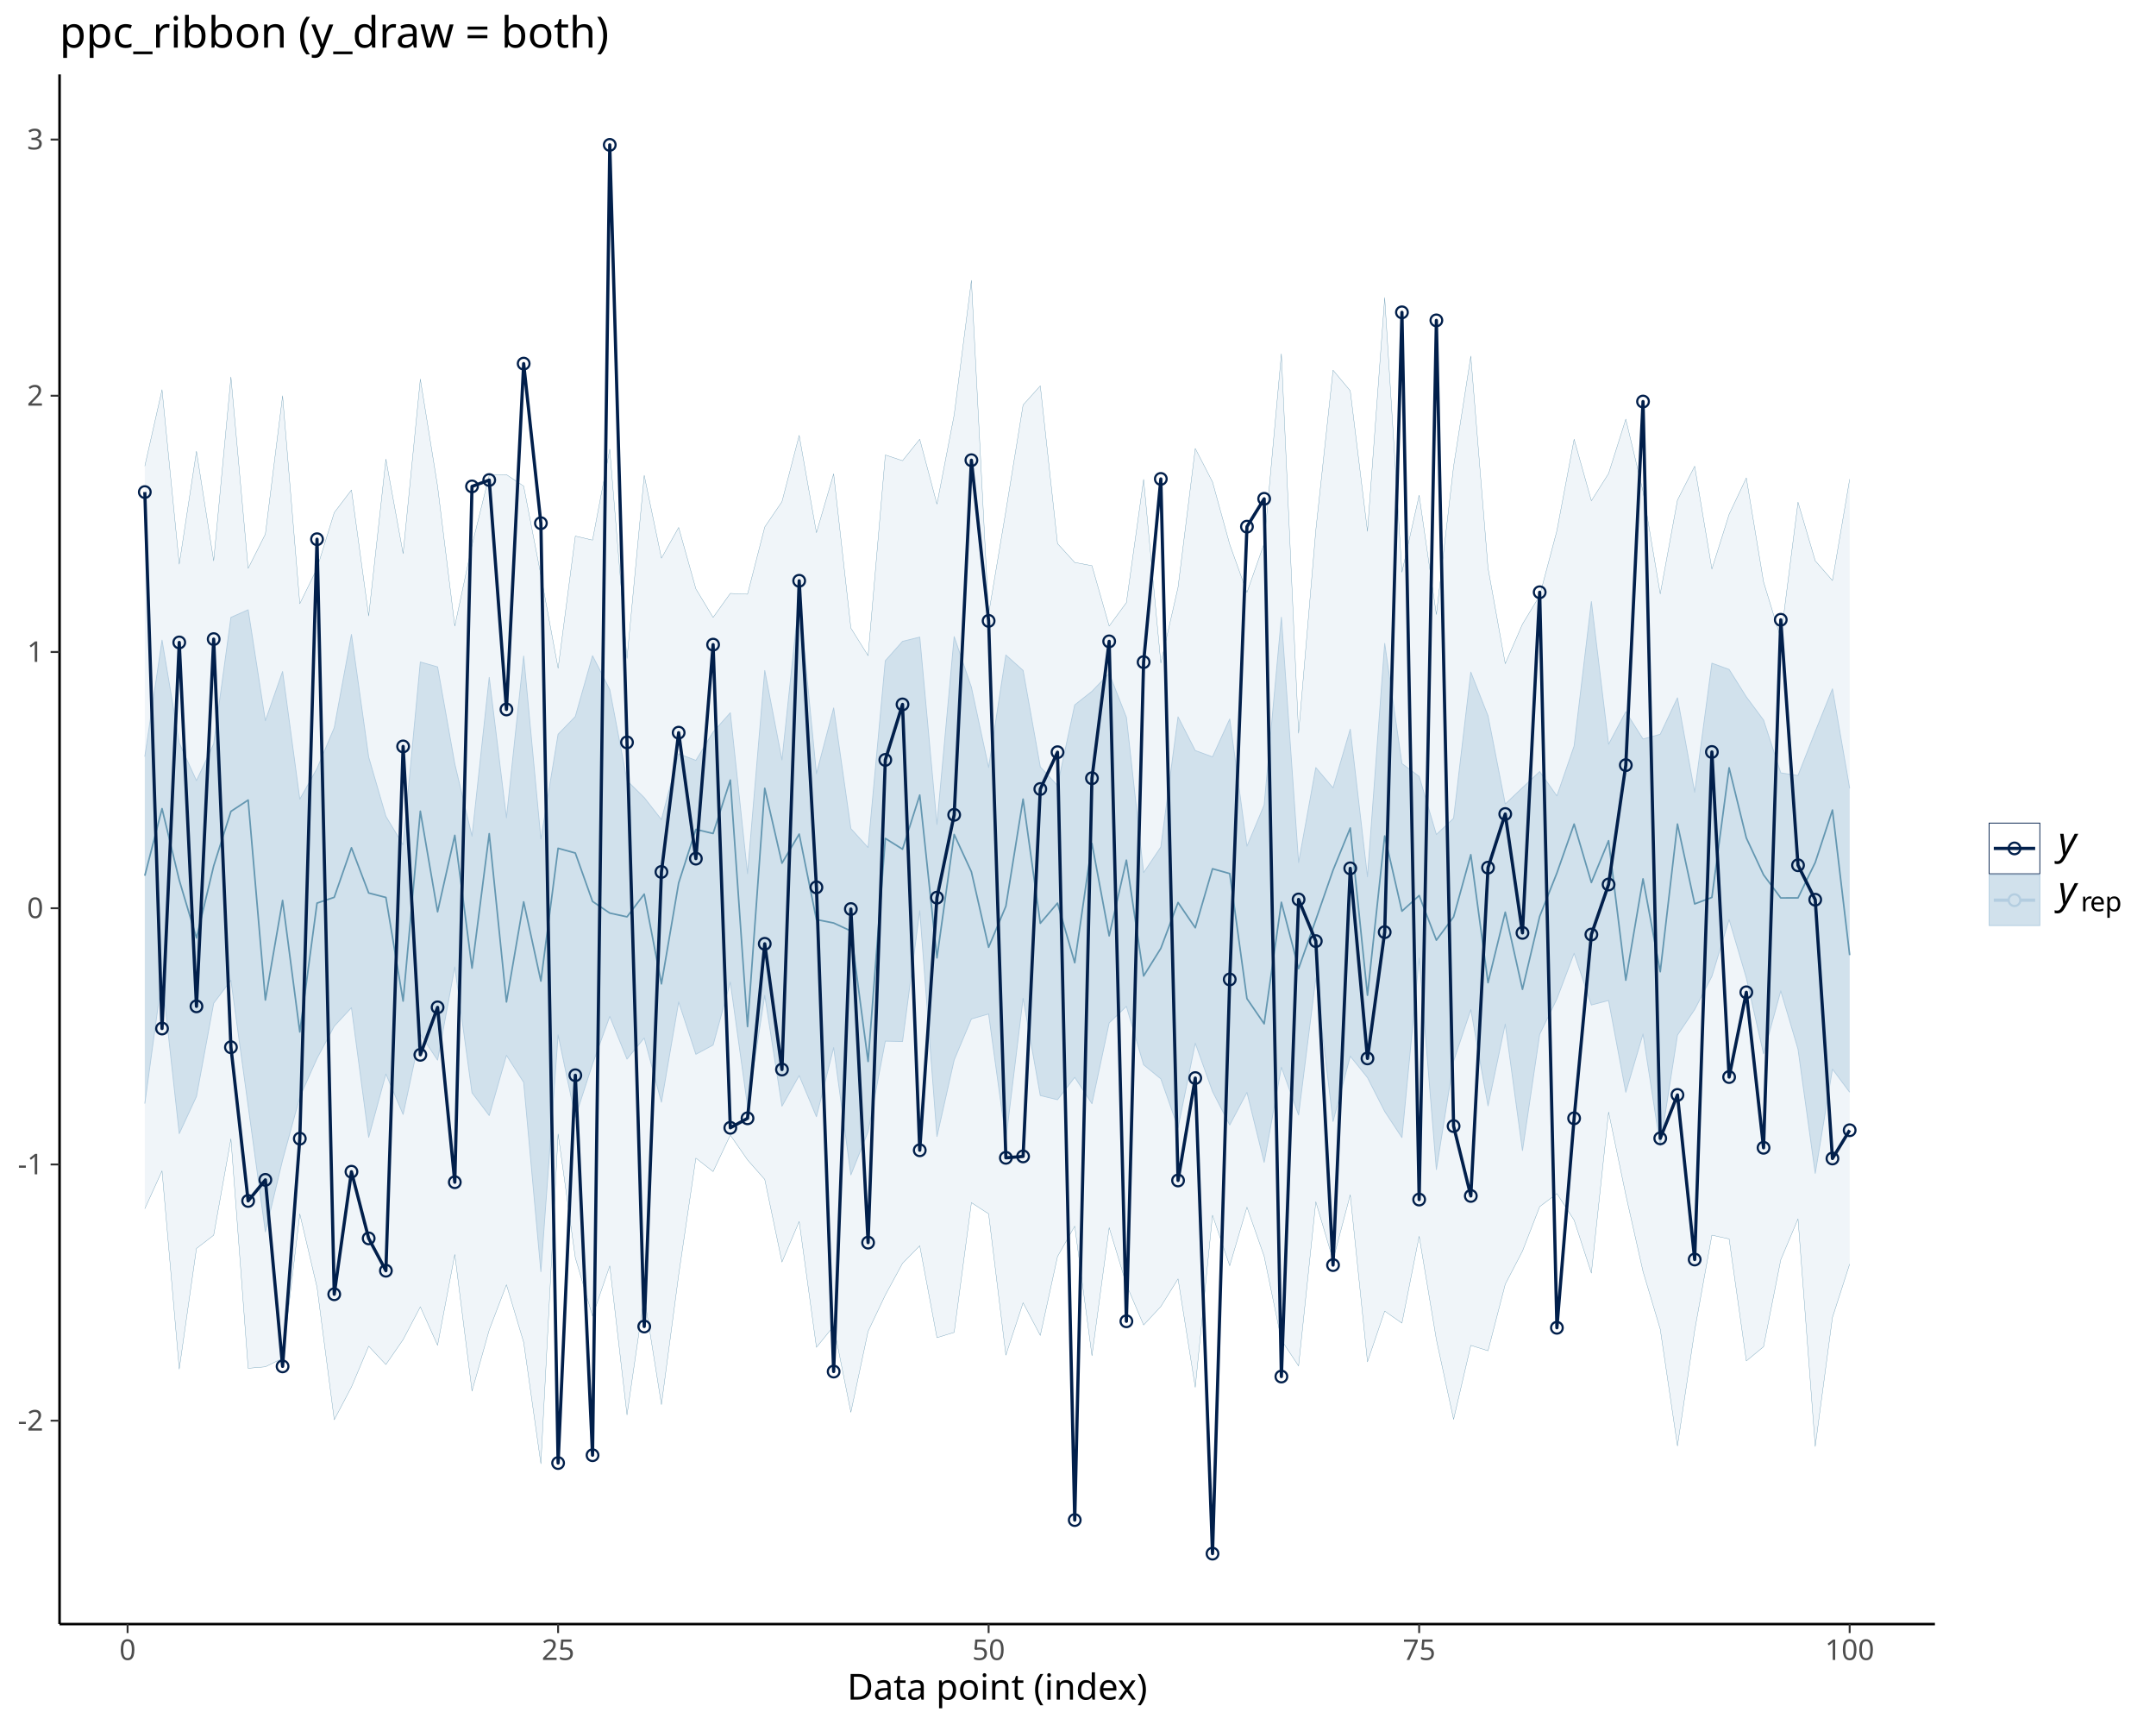
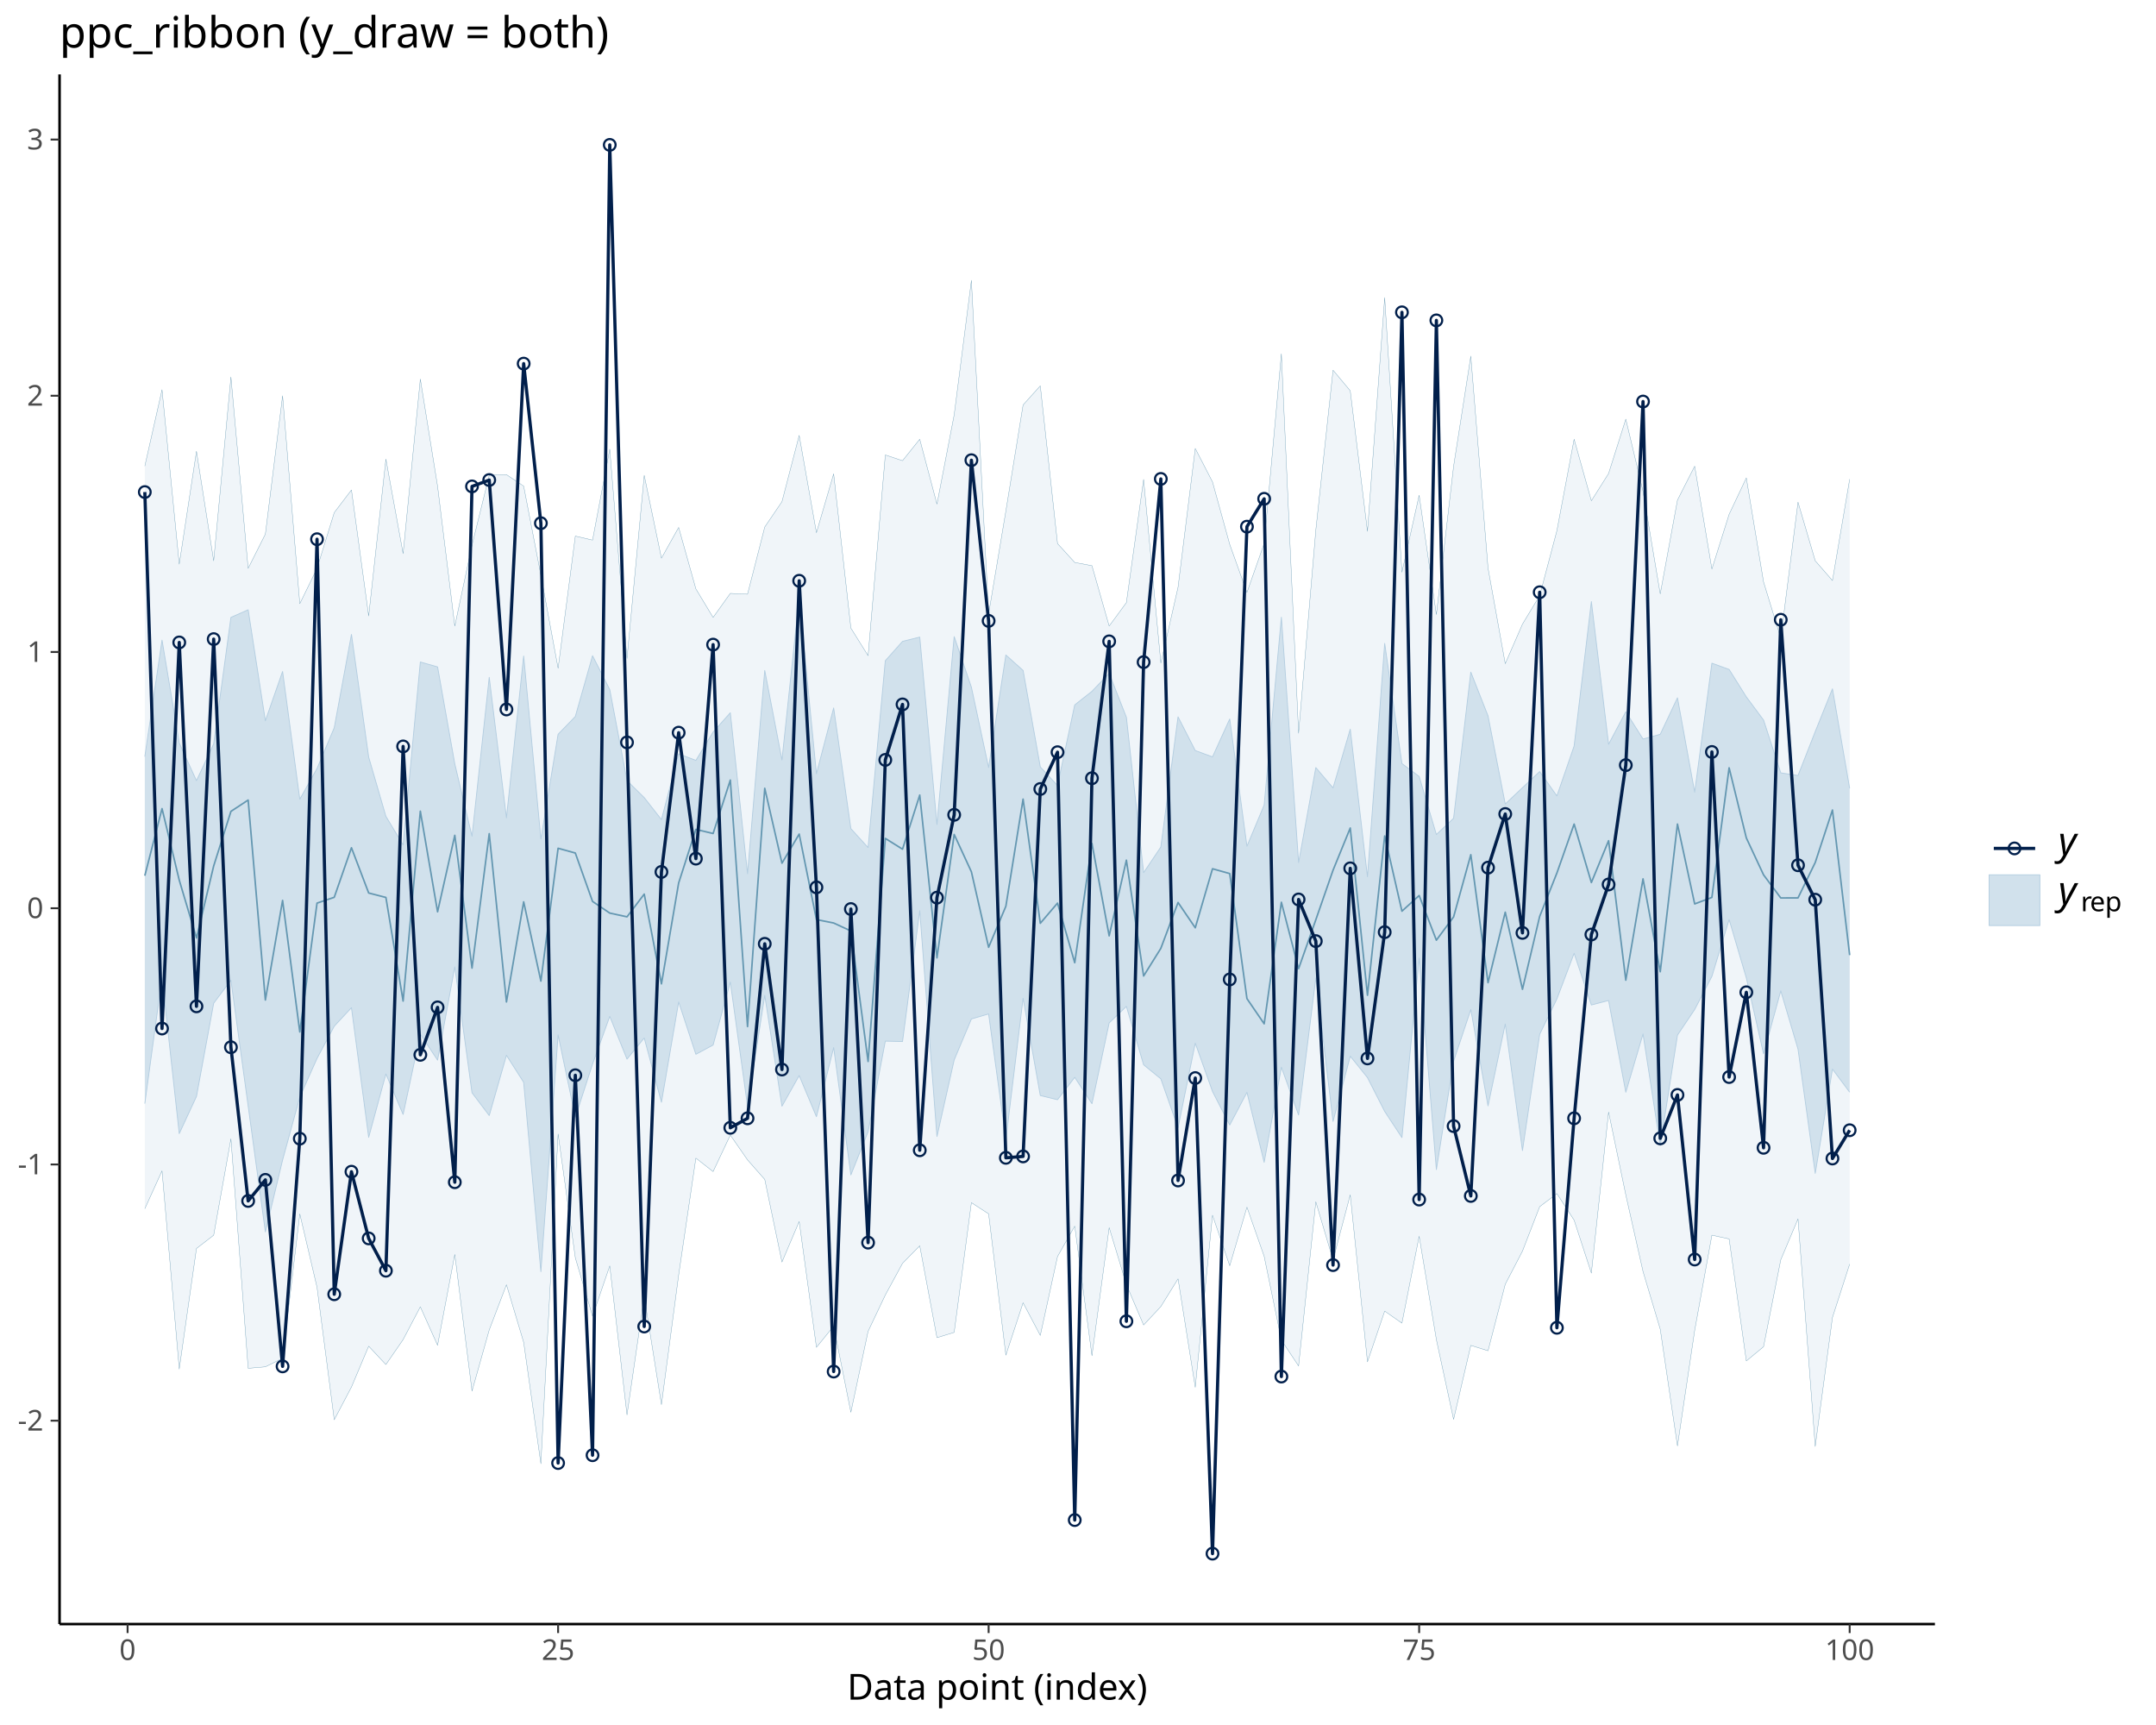
<svg xmlns="http://www.w3.org/2000/svg" class="svglite" data-engine-version="2.0" width="720.00pt" height="576.00pt" viewBox="0 0 720.00 576.00">
  <defs>
    <style type="text/css">
    .svglite line, .svglite polyline, .svglite polygon, .svglite path, .svglite rect, .svglite circle {
      fill: none;
      stroke: #000000;
      stroke-linecap: round;
      stroke-linejoin: round;
      stroke-miterlimit: 10.00;
    }
  </style>
  </defs>
  <rect width="100%" height="100%" style="stroke: none; fill: #FFFFFF;" />
  <defs>
    <clipPath id="cpMC4wMHw3MjAuMDB8MC4wMHw1NzYuMDA=">
      <rect x="0.00" y="0.00" width="720.00" height="576.00" />
    </clipPath>
  </defs>
  <g clip-path="url(#cpMC4wMHw3MjAuMDB8MC4wMHw1NzYuMDA=)">
</g>
  <defs>
    <clipPath id="cpMTkuODl8NjQ2LjE3fDI0Ljg1fDU0Mi4zMA==">
      <rect x="19.89" y="24.85" width="626.27" height="517.45" />
    </clipPath>
  </defs>
  <g clip-path="url(#cpMTkuODl8NjQ2LjE3fDI0Ljg1fDU0Mi4zMA==)">
    <polygon points="48.36,155.63 54.11,130.12 59.86,188.39 65.61,150.68 71.36,187.27 77.12,125.86 82.87,189.79 88.62,178.34 94.37,132.15 100.12,201.59 105.87,189.80 111.62,171.16 117.37,163.60 123.12,205.68 128.87,153.29 134.62,184.86 140.37,126.57 146.13,162.36 151.88,209.04 157.63,182.03 163.38,158.69 169.13,158.49 174.88,162.31 180.63,192.08 186.38,223.15 192.13,179.00 197.88,180.35 203.63,149.99 209.39,219.89 215.14,158.71 220.89,186.39 226.64,176.11 232.39,196.63 238.14,206.17 243.89,198.14 249.64,198.41 255.39,175.97 261.14,167.51 266.89,145.37 272.65,177.87 278.40,158.21 284.15,209.73 289.90,218.94 295.65,151.91 301.40,153.83 307.15,146.66 312.90,168.34 318.65,138.51 324.40,93.61 330.15,205.02 335.91,170.63 341.66,135.21 347.41,128.83 353.16,181.51 358.91,187.81 364.66,188.89 370.41,209.05 376.16,201.22 381.91,160.07 387.66,221.41 393.41,196.08 399.16,149.74 404.92,160.92 410.67,181.77 416.42,197.83 422.17,181.46 427.92,118.12 433.67,244.84 439.42,176.99 445.17,123.60 450.92,130.48 456.67,177.42 462.42,99.36 468.18,191.08 473.93,165.35 479.68,205.21 485.43,155.69 491.18,118.90 496.93,189.70 502.68,221.61 508.43,208.40 514.18,198.89 519.93,177.20 525.68,146.66 531.44,167.22 537.19,158.11 542.94,139.95 548.69,164.05 554.44,198.31 560.19,166.99 565.94,155.66 571.69,190.01 577.44,171.74 583.19,159.57 588.94,194.30 594.69,213.08 600.45,167.67 606.20,187.25 611.95,193.85 617.70,160.00 617.70,422.09 611.95,439.93 606.20,483.01 600.45,406.99 594.69,420.67 588.94,449.69 583.19,454.45 577.44,413.70 571.69,412.43 565.94,444.27 560.19,482.83 554.44,443.84 548.69,424.58 542.94,399.00 537.19,371.34 531.44,425.12 525.68,407.43 519.93,398.56 514.18,402.92 508.43,417.77 502.68,428.84 496.93,451.05 491.18,449.23 485.43,473.96 479.68,447.32 473.93,412.80 468.18,441.82 462.42,437.79 456.67,454.75 450.92,398.97 445.17,420.74 439.42,401.29 433.67,456.12 427.92,447.46 422.17,419.52 416.42,403.09 410.67,422.66 404.92,405.79 399.16,463.27 393.41,427.02 387.66,436.28 381.91,442.45 376.16,428.94 370.41,409.92 364.66,452.71 358.91,409.42 353.16,419.57 347.41,445.93 341.66,435.01 335.91,452.52 330.15,405.32 324.40,401.58 318.65,444.90 312.90,446.67 307.15,415.99 301.40,421.84 295.65,432.43 289.90,444.55 284.15,471.59 278.40,442.82 272.65,449.90 266.89,407.87 261.14,421.43 255.39,393.83 249.64,387.31 243.89,379.02 238.14,391.21 232.39,386.71 226.64,425.73 220.89,469.03 215.14,432.95 209.39,472.46 203.63,422.69 197.88,439.51 192.13,420.01 186.38,378.66 180.63,488.79 174.88,448.22 169.13,428.99 163.38,444.08 157.63,464.51 151.88,418.87 146.13,449.22 140.37,436.37 134.62,447.32 128.87,455.65 123.12,449.51 117.37,463.15 111.62,474.09 105.87,429.85 100.12,405.34 94.37,453.55 88.62,456.40 82.87,456.90 77.12,380.26 71.36,412.45 65.61,416.89 59.86,457.17 54.11,390.96 48.36,403.62 " style="stroke-width: 0.00; stroke: none; stroke-linecap: butt; fill: #D1E1EC; fill-opacity: 0.33;" />
    <polyline points="48.36,155.63 54.11,130.12 59.86,188.39 65.61,150.68 71.36,187.27 77.12,125.86 82.87,189.79 88.62,178.34 94.37,132.15 100.12,201.59 105.87,189.80 111.62,171.16 117.37,163.60 123.12,205.68 128.87,153.29 134.62,184.86 140.37,126.57 146.13,162.36 151.88,209.04 157.63,182.03 163.38,158.69 169.13,158.49 174.88,162.31 180.63,192.08 186.38,223.15 192.13,179.00 197.88,180.35 203.63,149.99 209.39,219.89 215.14,158.71 220.89,186.39 226.64,176.11 232.39,196.63 238.14,206.17 243.89,198.14 249.64,198.41 255.39,175.97 261.14,167.51 266.89,145.37 272.65,177.87 278.40,158.21 284.15,209.73 289.90,218.94 295.65,151.91 301.40,153.83 307.15,146.66 312.90,168.34 318.65,138.51 324.40,93.61 330.15,205.02 335.91,170.63 341.66,135.21 347.41,128.83 353.16,181.51 358.91,187.81 364.66,188.89 370.41,209.05 376.16,201.22 381.91,160.07 387.66,221.41 393.41,196.08 399.16,149.74 404.92,160.92 410.67,181.77 416.42,197.83 422.17,181.46 427.92,118.12 433.67,244.84 439.42,176.99 445.17,123.60 450.92,130.48 456.67,177.42 462.42,99.36 468.18,191.08 473.93,165.35 479.68,205.21 485.43,155.69 491.18,118.90 496.93,189.70 502.68,221.61 508.43,208.40 514.18,198.89 519.93,177.20 525.68,146.66 531.44,167.22 537.19,158.11 542.94,139.95 548.69,164.05 554.44,198.31 560.19,166.99 565.94,155.66 571.69,190.01 577.44,171.74 583.19,159.57 588.94,194.30 594.69,213.08 600.45,167.67 606.20,187.25 611.95,193.85 617.70,160.00 " style="stroke-width: 0.11; stroke: none; stroke-linecap: butt;" />
    <polyline points="617.70,422.09 611.95,439.93 606.20,483.01 600.45,406.99 594.69,420.67 588.94,449.69 583.19,454.45 577.44,413.70 571.69,412.43 565.94,444.27 560.19,482.83 554.44,443.84 548.69,424.58 542.94,399.00 537.19,371.34 531.44,425.12 525.68,407.43 519.93,398.56 514.18,402.92 508.43,417.77 502.68,428.84 496.93,451.05 491.18,449.23 485.43,473.96 479.68,447.32 473.93,412.80 468.18,441.82 462.42,437.79 456.67,454.75 450.92,398.97 445.17,420.74 439.42,401.29 433.67,456.12 427.92,447.46 422.17,419.52 416.42,403.09 410.67,422.66 404.92,405.79 399.16,463.27 393.41,427.02 387.66,436.28 381.91,442.45 376.16,428.94 370.41,409.92 364.66,452.71 358.91,409.42 353.16,419.57 347.41,445.93 341.66,435.01 335.91,452.52 330.15,405.32 324.40,401.58 318.65,444.90 312.90,446.67 307.15,415.99 301.40,421.84 295.65,432.43 289.90,444.55 284.15,471.59 278.40,442.82 272.65,449.90 266.89,407.87 261.14,421.43 255.39,393.83 249.64,387.31 243.89,379.02 238.14,391.21 232.39,386.71 226.64,425.73 220.89,469.03 215.14,432.95 209.39,472.46 203.63,422.69 197.88,439.51 192.13,420.01 186.38,378.66 180.63,488.79 174.88,448.22 169.13,428.99 163.38,444.08 157.63,464.51 151.88,418.87 146.13,449.22 140.37,436.37 134.62,447.32 128.87,455.65 123.12,449.51 117.37,463.15 111.62,474.09 105.87,429.85 100.12,405.34 94.37,453.55 88.62,456.40 82.87,456.90 77.12,380.26 71.36,412.45 65.61,416.89 59.86,457.17 54.11,390.96 48.36,403.62 " style="stroke-width: 0.11; stroke: none; stroke-linecap: butt;" />
    <polygon points="48.36,155.63 54.11,130.12 59.86,188.39 65.61,150.68 71.36,187.27 77.12,125.86 82.87,189.79 88.62,178.34 94.37,132.15 100.12,201.59 105.87,189.80 111.62,171.16 117.37,163.60 123.12,205.68 128.87,153.29 134.62,184.86 140.37,126.57 146.13,162.36 151.88,209.04 157.63,182.03 163.38,158.69 169.13,158.49 174.88,162.31 180.63,192.08 186.38,223.15 192.13,179.00 197.88,180.35 203.63,149.99 209.39,219.89 215.14,158.71 220.89,186.39 226.64,176.11 232.39,196.63 238.14,206.17 243.89,198.14 249.64,198.41 255.39,175.97 261.14,167.51 266.89,145.37 272.65,177.87 278.40,158.21 284.15,209.73 289.90,218.94 295.65,151.91 301.40,153.83 307.15,146.66 312.90,168.34 318.65,138.51 324.40,93.61 330.15,205.02 335.91,170.63 341.66,135.21 347.41,128.83 353.16,181.51 358.91,187.81 364.66,188.89 370.41,209.05 376.16,201.22 381.91,160.07 387.66,221.41 393.41,196.08 399.16,149.74 404.92,160.92 410.67,181.77 416.42,197.83 422.17,181.46 427.92,118.12 433.67,244.84 439.42,176.99 445.17,123.60 450.92,130.48 456.67,177.42 462.42,99.36 468.18,191.08 473.93,165.35 479.68,205.21 485.43,155.69 491.18,118.90 496.93,189.70 502.68,221.61 508.43,208.40 514.18,198.89 519.93,177.20 525.68,146.66 531.44,167.22 537.19,158.11 542.94,139.95 548.69,164.05 554.44,198.31 560.19,166.99 565.94,155.66 571.69,190.01 577.44,171.74 583.19,159.57 588.94,194.30 594.69,213.08 600.45,167.67 606.20,187.25 611.95,193.85 617.70,160.00 617.70,422.09 611.95,439.93 606.20,483.01 600.45,406.99 594.69,420.67 588.94,449.69 583.19,454.45 577.44,413.70 571.69,412.43 565.94,444.27 560.19,482.83 554.44,443.84 548.69,424.58 542.94,399.00 537.19,371.34 531.44,425.12 525.68,407.43 519.93,398.56 514.18,402.92 508.43,417.77 502.68,428.84 496.93,451.05 491.18,449.23 485.43,473.96 479.68,447.32 473.93,412.80 468.18,441.82 462.42,437.79 456.67,454.75 450.92,398.97 445.17,420.74 439.42,401.29 433.67,456.12 427.92,447.46 422.17,419.52 416.42,403.09 410.67,422.66 404.92,405.79 399.16,463.27 393.41,427.02 387.66,436.28 381.91,442.45 376.16,428.94 370.41,409.92 364.66,452.71 358.91,409.42 353.16,419.57 347.41,445.93 341.66,435.01 335.91,452.52 330.15,405.32 324.40,401.58 318.65,444.90 312.90,446.67 307.15,415.99 301.40,421.84 295.65,432.43 289.90,444.55 284.15,471.59 278.40,442.82 272.65,449.90 266.89,407.87 261.14,421.43 255.39,393.83 249.64,387.31 243.89,379.02 238.14,391.21 232.39,386.71 226.64,425.73 220.89,469.03 215.14,432.95 209.39,472.46 203.63,422.69 197.88,439.51 192.13,420.01 186.38,378.66 180.63,488.79 174.88,448.22 169.13,428.99 163.38,444.08 157.63,464.51 151.88,418.87 146.13,449.22 140.37,436.37 134.62,447.32 128.87,455.65 123.12,449.51 117.37,463.15 111.62,474.09 105.87,429.85 100.12,405.34 94.37,453.55 88.62,456.40 82.87,456.90 77.12,380.26 71.36,412.45 65.61,416.89 59.86,457.17 54.11,390.96 48.36,403.62 " style="stroke-width: 0.00; stroke: none; stroke-linecap: butt; fill: none;" />
    <polyline points="48.36,155.63 54.11,130.12 59.86,188.39 65.61,150.68 71.36,187.27 77.12,125.86 82.87,189.79 88.62,178.34 94.37,132.15 100.12,201.59 105.87,189.80 111.62,171.16 117.37,163.60 123.12,205.68 128.87,153.29 134.62,184.86 140.37,126.57 146.13,162.36 151.88,209.04 157.63,182.03 163.38,158.69 169.13,158.49 174.88,162.31 180.63,192.08 186.38,223.15 192.13,179.00 197.88,180.35 203.63,149.99 209.39,219.89 215.14,158.71 220.89,186.39 226.64,176.11 232.39,196.63 238.14,206.17 243.89,198.14 249.64,198.41 255.39,175.97 261.14,167.51 266.89,145.37 272.65,177.87 278.40,158.21 284.15,209.73 289.90,218.94 295.65,151.91 301.40,153.83 307.15,146.66 312.90,168.34 318.65,138.51 324.40,93.61 330.15,205.02 335.91,170.63 341.66,135.21 347.41,128.83 353.16,181.51 358.91,187.81 364.66,188.89 370.41,209.05 376.16,201.22 381.91,160.07 387.66,221.41 393.41,196.08 399.16,149.74 404.92,160.92 410.67,181.77 416.42,197.83 422.17,181.46 427.92,118.12 433.67,244.84 439.42,176.99 445.17,123.60 450.92,130.48 456.67,177.42 462.42,99.36 468.18,191.08 473.93,165.35 479.68,205.21 485.43,155.69 491.18,118.90 496.93,189.70 502.68,221.61 508.43,208.40 514.18,198.89 519.93,177.20 525.68,146.66 531.44,167.22 537.19,158.11 542.94,139.95 548.69,164.05 554.44,198.31 560.19,166.99 565.94,155.66 571.69,190.01 577.44,171.74 583.19,159.57 588.94,194.30 594.69,213.08 600.45,167.67 606.20,187.25 611.95,193.85 617.70,160.00 " style="stroke-width: 0.11; stroke: #6497B1; stroke-linecap: butt;" />
    <polyline points="617.70,422.09 611.95,439.93 606.20,483.01 600.45,406.99 594.69,420.67 588.94,449.69 583.19,454.45 577.44,413.70 571.69,412.43 565.94,444.27 560.19,482.83 554.44,443.84 548.69,424.58 542.94,399.00 537.19,371.34 531.44,425.12 525.68,407.43 519.93,398.56 514.18,402.92 508.43,417.77 502.68,428.84 496.93,451.05 491.18,449.23 485.43,473.96 479.68,447.32 473.93,412.80 468.18,441.82 462.42,437.79 456.67,454.75 450.92,398.97 445.17,420.74 439.42,401.29 433.67,456.12 427.92,447.46 422.17,419.52 416.42,403.09 410.67,422.66 404.92,405.79 399.16,463.27 393.41,427.02 387.66,436.28 381.91,442.45 376.16,428.94 370.41,409.92 364.66,452.71 358.91,409.42 353.16,419.57 347.41,445.93 341.66,435.01 335.91,452.52 330.15,405.32 324.40,401.58 318.65,444.90 312.90,446.67 307.15,415.99 301.40,421.84 295.65,432.43 289.90,444.55 284.15,471.59 278.40,442.82 272.65,449.90 266.89,407.87 261.14,421.43 255.39,393.83 249.64,387.31 243.89,379.02 238.14,391.21 232.39,386.71 226.64,425.73 220.89,469.03 215.14,432.95 209.39,472.46 203.63,422.69 197.88,439.51 192.13,420.01 186.38,378.66 180.63,488.79 174.88,448.22 169.13,428.99 163.38,444.08 157.63,464.51 151.88,418.87 146.13,449.22 140.37,436.37 134.62,447.32 128.87,455.65 123.12,449.51 117.37,463.15 111.62,474.09 105.87,429.85 100.12,405.34 94.37,453.55 88.62,456.40 82.87,456.90 77.12,380.26 71.36,412.45 65.61,416.89 59.86,457.17 54.11,390.96 48.36,403.62 " style="stroke-width: 0.11; stroke: #6497B1; stroke-linecap: butt;" />
    <polygon points="48.36,252.66 54.11,213.75 59.86,248.09 65.61,260.68 71.36,248.40 77.12,206.15 82.87,203.62 88.62,240.68 94.37,224.22 100.12,266.88 105.87,256.61 111.62,243.01 117.37,211.85 123.12,252.81 128.87,272.59 134.62,282.14 140.37,221.05 146.13,222.69 151.88,255.10 157.63,279.25 163.38,226.18 169.13,273.11 174.88,219.04 180.63,280.19 186.38,245.18 192.13,239.25 197.88,218.96 203.63,230.27 209.39,260.66 215.14,266.33 220.89,273.68 226.64,251.71 232.39,253.91 238.14,244.45 243.89,238.00 249.64,291.75 255.39,223.88 261.14,253.78 266.89,199.59 272.65,258.36 278.40,236.39 284.15,276.70 289.90,283.01 295.65,220.63 301.40,214.17 307.15,212.74 312.90,275.32 318.65,212.57 324.40,229.48 330.15,256.30 335.91,218.71 341.66,223.87 347.41,256.09 353.16,262.31 358.91,235.38 364.66,230.85 370.41,224.84 376.16,239.53 381.91,291.40 387.66,282.83 393.41,239.37 399.16,250.62 404.92,252.73 410.67,240.08 416.42,282.57 422.17,268.80 427.92,206.10 433.67,288.05 439.42,256.31 445.17,263.09 450.92,243.49 456.67,292.79 462.42,214.84 468.18,254.97 473.93,259.27 479.68,278.67 485.43,273.23 491.18,224.43 496.93,239.06 502.68,268.48 508.43,263.02 514.18,257.64 519.93,265.78 525.68,249.12 531.44,200.87 537.19,248.52 542.94,237.66 548.69,246.77 554.44,245.19 560.19,233.01 565.94,264.55 571.69,221.45 577.44,223.54 583.19,232.70 588.94,240.44 594.69,258.07 600.45,258.96 606.20,244.30 611.95,230.01 617.70,263.27 617.70,364.70 611.95,356.98 606.20,391.81 600.45,350.30 594.69,330.85 588.94,351.89 583.19,326.53 577.44,307.05 571.69,326.03 565.94,337.09 560.19,345.64 554.44,382.56 548.69,345.24 542.94,364.72 537.19,334.07 531.44,335.58 525.68,318.32 519.93,333.54 514.18,345.36 508.43,384.19 502.68,341.92 496.93,369.26 491.18,337.11 485.43,354.35 479.68,390.54 473.93,319.92 468.18,379.86 462.42,371.12 456.67,359.82 450.92,352.67 445.17,374.47 439.42,326.54 433.67,372.31 427.92,356.34 422.17,388.12 416.42,364.75 410.67,375.66 404.92,364.46 399.16,348.31 393.41,376.57 387.66,360.23 381.91,355.54 376.16,336.05 370.41,341.55 364.66,368.54 358.91,359.73 353.16,367.21 347.41,365.80 341.66,333.33 335.91,380.50 330.15,338.57 324.40,340.24 318.65,353.92 312.90,379.50 307.15,304.06 301.40,347.78 295.65,347.64 289.90,377.87 284.15,392.32 278.40,349.78 272.65,372.88 266.89,359.14 261.14,369.37 255.39,332.37 249.64,369.35 243.89,327.92 238.14,348.95 232.39,352.04 226.64,334.55 220.89,368.06 215.14,346.59 209.39,353.65 203.63,339.38 197.88,355.30 192.13,373.06 186.38,345.56 180.63,424.64 174.88,361.40 169.13,352.37 163.38,372.49 157.63,364.88 151.88,322.86 146.13,353.99 140.37,345.32 134.62,372.13 128.87,358.61 123.12,379.77 117.37,336.48 111.62,342.66 105.87,353.42 100.12,366.33 94.37,387.34 88.62,411.34 82.87,369.25 77.12,327.33 71.36,334.98 65.61,366.11 59.86,378.53 54.11,326.32 48.36,368.52 " style="stroke-width: 0.00; stroke: none; stroke-linecap: butt; fill: #D1E1EC;" />
    <polyline points="48.36,252.66 54.11,213.75 59.86,248.09 65.61,260.68 71.36,248.40 77.12,206.15 82.87,203.62 88.62,240.68 94.37,224.22 100.12,266.88 105.87,256.61 111.62,243.01 117.37,211.85 123.12,252.81 128.87,272.59 134.62,282.14 140.37,221.05 146.13,222.69 151.88,255.10 157.63,279.25 163.38,226.18 169.13,273.11 174.88,219.04 180.63,280.19 186.38,245.18 192.13,239.25 197.88,218.96 203.63,230.27 209.39,260.66 215.14,266.33 220.89,273.68 226.64,251.71 232.39,253.91 238.14,244.45 243.89,238.00 249.64,291.75 255.39,223.88 261.14,253.78 266.89,199.59 272.65,258.36 278.40,236.39 284.15,276.70 289.90,283.01 295.65,220.63 301.40,214.17 307.15,212.74 312.90,275.32 318.65,212.57 324.40,229.48 330.15,256.30 335.91,218.71 341.66,223.87 347.41,256.09 353.16,262.31 358.91,235.38 364.66,230.85 370.41,224.84 376.16,239.53 381.91,291.40 387.66,282.83 393.41,239.37 399.16,250.62 404.92,252.73 410.67,240.08 416.42,282.57 422.17,268.80 427.92,206.10 433.67,288.05 439.42,256.31 445.17,263.09 450.92,243.49 456.67,292.79 462.42,214.84 468.18,254.97 473.93,259.27 479.68,278.67 485.43,273.23 491.18,224.43 496.93,239.06 502.68,268.48 508.43,263.02 514.18,257.64 519.93,265.78 525.68,249.12 531.44,200.87 537.19,248.52 542.94,237.66 548.69,246.77 554.44,245.19 560.19,233.01 565.94,264.55 571.69,221.45 577.44,223.54 583.19,232.70 588.94,240.44 594.69,258.07 600.45,258.96 606.20,244.30 611.95,230.01 617.70,263.27 " style="stroke-width: 0.27; stroke: #B3CDE0; stroke-linecap: butt;" />
    <polyline points="617.70,364.70 611.95,356.98 606.20,391.81 600.45,350.30 594.69,330.85 588.94,351.89 583.19,326.53 577.44,307.05 571.69,326.03 565.94,337.09 560.19,345.64 554.44,382.56 548.69,345.24 542.94,364.72 537.19,334.07 531.44,335.58 525.68,318.32 519.93,333.54 514.18,345.36 508.43,384.19 502.68,341.92 496.93,369.26 491.18,337.11 485.43,354.35 479.68,390.54 473.93,319.92 468.18,379.86 462.42,371.12 456.67,359.82 450.92,352.67 445.17,374.47 439.42,326.54 433.67,372.31 427.92,356.34 422.17,388.12 416.42,364.75 410.67,375.66 404.92,364.46 399.16,348.31 393.41,376.57 387.66,360.23 381.91,355.54 376.16,336.05 370.41,341.55 364.66,368.54 358.91,359.73 353.16,367.21 347.41,365.80 341.66,333.33 335.91,380.50 330.15,338.57 324.40,340.24 318.65,353.92 312.90,379.50 307.15,304.06 301.40,347.78 295.65,347.64 289.90,377.87 284.15,392.32 278.40,349.78 272.65,372.88 266.89,359.14 261.14,369.37 255.39,332.37 249.64,369.35 243.89,327.92 238.14,348.95 232.39,352.04 226.64,334.55 220.89,368.06 215.14,346.59 209.39,353.65 203.63,339.38 197.88,355.30 192.13,373.06 186.38,345.56 180.63,424.64 174.88,361.40 169.13,352.37 163.38,372.49 157.63,364.88 151.88,322.86 146.13,353.99 140.37,345.32 134.62,372.13 128.87,358.61 123.12,379.77 117.37,336.48 111.62,342.66 105.87,353.42 100.12,366.33 94.37,387.34 88.62,411.34 82.87,369.25 77.12,327.33 71.36,334.98 65.61,366.11 59.86,378.53 54.11,326.32 48.36,368.52 " style="stroke-width: 0.27; stroke: #B3CDE0; stroke-linecap: butt;" />
    <polyline points="48.36,292.41 54.11,270.01 59.86,293.89 65.61,313.20 71.36,289.15 77.12,270.93 82.87,267.15 88.62,333.91 94.37,300.67 100.12,344.58 105.87,301.56 111.62,299.62 117.37,283.08 123.12,298.18 128.87,299.67 134.62,334.27 140.37,270.87 146.13,304.46 151.88,278.93 157.63,323.26 163.38,278.38 169.13,334.56 174.88,301.14 180.63,327.60 186.38,283.25 192.13,284.84 197.88,301.00 203.63,304.89 209.39,306.14 215.14,298.55 220.89,328.52 226.64,294.83 232.39,276.94 238.14,278.32 243.89,260.48 249.64,342.78 255.39,263.23 261.14,288.23 266.89,278.51 272.65,307.05 278.40,308.20 284.15,310.86 289.90,354.43 295.65,279.95 301.40,283.55 307.15,265.48 312.90,319.84 318.65,278.64 324.40,291.11 330.15,316.31 335.91,302.61 341.66,266.84 347.41,308.30 353.16,301.56 358.91,321.46 364.66,281.66 370.41,312.49 376.16,287.22 381.91,325.90 387.66,316.67 393.41,301.35 399.16,309.80 404.92,290.09 410.67,291.70 416.42,333.45 422.17,341.86 427.92,301.28 433.67,323.44 439.42,307.12 445.17,290.58 450.92,276.48 456.67,332.33 462.42,279.15 468.18,304.25 473.93,299.03 479.68,313.94 485.43,306.17 491.18,285.39 496.93,328.12 502.68,304.59 508.43,330.34 514.18,305.99 519.93,291.51 525.68,275.17 531.44,294.69 537.19,280.72 542.94,327.29 548.69,293.47 554.44,324.48 560.19,275.17 565.94,301.83 571.69,299.66 577.44,256.39 583.19,279.80 588.94,292.12 594.69,299.84 600.45,299.82 606.20,288.00 611.95,270.48 617.70,318.93 " style="stroke-width: 0.53; stroke: #6497B1; stroke-linecap: butt;" />
    <polyline points="48.36,164.31 54.11,343.44 59.86,214.52 65.61,336.03 71.36,213.41 77.12,349.69 82.87,401.01 88.62,393.97 94.37,456.25 100.12,380.21 105.87,180.05 111.62,432.17 117.37,391.25 123.12,413.52 128.87,424.31 134.62,249.24 140.37,352.22 146.13,336.37 151.88,394.76 157.63,162.42 163.38,160.29 169.13,236.90 174.88,121.42 180.63,174.70 186.38,488.53 192.13,359.04 197.88,485.92 203.63,48.38 209.39,247.89 215.14,442.94 220.89,291.15 226.64,244.65 232.39,286.71 238.14,215.25 243.89,376.59 249.64,373.42 255.39,315.15 261.14,357.13 266.89,193.93 272.65,296.30 278.40,457.98 284.15,303.54 289.90,414.93 295.65,253.74 301.40,235.21 307.15,384.09 312.90,299.74 318.65,272.08 324.40,153.67 330.15,207.32 335.91,386.61 341.66,386.14 347.41,263.46 353.16,251.17 358.91,507.57 364.66,259.86 370.41,214.16 376.16,441.19 381.91,221.10 387.66,159.92 393.41,394.18 399.16,359.98 404.92,518.78 410.67,327.05 416.42,175.86 422.17,166.56 427.92,459.65 433.67,300.34 439.42,314.25 445.17,422.43 450.92,289.95 456.67,353.42 462.42,311.26 468.18,104.29 473.93,400.55 479.68,106.98 485.43,376.02 491.18,399.34 496.93,289.72 502.68,271.81 508.43,311.50 514.18,197.76 519.93,443.36 525.68,373.42 531.44,312.05 537.19,295.34 542.94,255.49 548.69,134.08 554.44,380.11 560.19,365.61 565.94,420.57 571.69,251.09 577.44,359.64 583.19,331.34 588.94,383.26 594.69,206.95 600.45,288.92 606.20,300.42 611.95,386.84 617.70,377.40 " style="stroke-width: 1.07; stroke: #011F4B; stroke-linecap: butt;" />
    <circle cx="48.36" cy="164.31" r="1.95" style="stroke-width: 0.71; stroke: #011F4B;" />
    <circle cx="54.11" cy="343.44" r="1.95" style="stroke-width: 0.71; stroke: #011F4B;" />
    <circle cx="59.86" cy="214.52" r="1.95" style="stroke-width: 0.71; stroke: #011F4B;" />
    <circle cx="65.61" cy="336.03" r="1.95" style="stroke-width: 0.71; stroke: #011F4B;" />
    <circle cx="71.36" cy="213.41" r="1.95" style="stroke-width: 0.71; stroke: #011F4B;" />
    <circle cx="77.12" cy="349.69" r="1.95" style="stroke-width: 0.71; stroke: #011F4B;" />
    <circle cx="82.87" cy="401.01" r="1.95" style="stroke-width: 0.71; stroke: #011F4B;" />
    <circle cx="88.62" cy="393.97" r="1.95" style="stroke-width: 0.71; stroke: #011F4B;" />
    <circle cx="94.37" cy="456.25" r="1.95" style="stroke-width: 0.71; stroke: #011F4B;" />
    <circle cx="100.12" cy="380.21" r="1.95" style="stroke-width: 0.71; stroke: #011F4B;" />
    <circle cx="105.87" cy="180.05" r="1.95" style="stroke-width: 0.71; stroke: #011F4B;" />
    <circle cx="111.62" cy="432.17" r="1.95" style="stroke-width: 0.71; stroke: #011F4B;" />
    <circle cx="117.37" cy="391.25" r="1.95" style="stroke-width: 0.71; stroke: #011F4B;" />
    <circle cx="123.12" cy="413.52" r="1.95" style="stroke-width: 0.71; stroke: #011F4B;" />
    <circle cx="128.87" cy="424.31" r="1.95" style="stroke-width: 0.71; stroke: #011F4B;" />
    <circle cx="134.62" cy="249.24" r="1.95" style="stroke-width: 0.71; stroke: #011F4B;" />
    <circle cx="140.37" cy="352.22" r="1.95" style="stroke-width: 0.71; stroke: #011F4B;" />
    <circle cx="146.13" cy="336.37" r="1.95" style="stroke-width: 0.71; stroke: #011F4B;" />
    <circle cx="151.88" cy="394.76" r="1.95" style="stroke-width: 0.71; stroke: #011F4B;" />
    <circle cx="157.63" cy="162.42" r="1.95" style="stroke-width: 0.71; stroke: #011F4B;" />
    <circle cx="163.38" cy="160.29" r="1.95" style="stroke-width: 0.71; stroke: #011F4B;" />
    <circle cx="169.13" cy="236.90" r="1.95" style="stroke-width: 0.71; stroke: #011F4B;" />
    <circle cx="174.88" cy="121.42" r="1.95" style="stroke-width: 0.71; stroke: #011F4B;" />
    <circle cx="180.63" cy="174.70" r="1.95" style="stroke-width: 0.71; stroke: #011F4B;" />
    <circle cx="186.38" cy="488.53" r="1.95" style="stroke-width: 0.71; stroke: #011F4B;" />
    <circle cx="192.13" cy="359.04" r="1.95" style="stroke-width: 0.71; stroke: #011F4B;" />
    <circle cx="197.88" cy="485.92" r="1.95" style="stroke-width: 0.71; stroke: #011F4B;" />
    <circle cx="203.63" cy="48.38" r="1.95" style="stroke-width: 0.71; stroke: #011F4B;" />
    <circle cx="209.39" cy="247.89" r="1.95" style="stroke-width: 0.71; stroke: #011F4B;" />
    <circle cx="215.14" cy="442.94" r="1.95" style="stroke-width: 0.71; stroke: #011F4B;" />
    <circle cx="220.89" cy="291.15" r="1.95" style="stroke-width: 0.71; stroke: #011F4B;" />
    <circle cx="226.64" cy="244.65" r="1.95" style="stroke-width: 0.71; stroke: #011F4B;" />
    <circle cx="232.39" cy="286.71" r="1.95" style="stroke-width: 0.71; stroke: #011F4B;" />
    <circle cx="238.14" cy="215.25" r="1.95" style="stroke-width: 0.71; stroke: #011F4B;" />
    <circle cx="243.89" cy="376.59" r="1.95" style="stroke-width: 0.71; stroke: #011F4B;" />
    <circle cx="249.64" cy="373.42" r="1.95" style="stroke-width: 0.71; stroke: #011F4B;" />
    <circle cx="255.39" cy="315.15" r="1.95" style="stroke-width: 0.71; stroke: #011F4B;" />
    <circle cx="261.14" cy="357.13" r="1.95" style="stroke-width: 0.71; stroke: #011F4B;" />
    <circle cx="266.89" cy="193.93" r="1.95" style="stroke-width: 0.71; stroke: #011F4B;" />
    <circle cx="272.65" cy="296.30" r="1.95" style="stroke-width: 0.71; stroke: #011F4B;" />
    <circle cx="278.40" cy="457.98" r="1.95" style="stroke-width: 0.71; stroke: #011F4B;" />
    <circle cx="284.15" cy="303.54" r="1.95" style="stroke-width: 0.71; stroke: #011F4B;" />
    <circle cx="289.90" cy="414.93" r="1.95" style="stroke-width: 0.71; stroke: #011F4B;" />
    <circle cx="295.65" cy="253.74" r="1.95" style="stroke-width: 0.71; stroke: #011F4B;" />
    <circle cx="301.40" cy="235.21" r="1.95" style="stroke-width: 0.71; stroke: #011F4B;" />
    <circle cx="307.15" cy="384.09" r="1.95" style="stroke-width: 0.71; stroke: #011F4B;" />
    <circle cx="312.90" cy="299.74" r="1.95" style="stroke-width: 0.71; stroke: #011F4B;" />
    <circle cx="318.65" cy="272.08" r="1.95" style="stroke-width: 0.71; stroke: #011F4B;" />
    <circle cx="324.40" cy="153.67" r="1.95" style="stroke-width: 0.71; stroke: #011F4B;" />
    <circle cx="330.15" cy="207.32" r="1.95" style="stroke-width: 0.71; stroke: #011F4B;" />
    <circle cx="335.91" cy="386.61" r="1.95" style="stroke-width: 0.71; stroke: #011F4B;" />
    <circle cx="341.66" cy="386.14" r="1.95" style="stroke-width: 0.71; stroke: #011F4B;" />
    <circle cx="347.41" cy="263.46" r="1.95" style="stroke-width: 0.71; stroke: #011F4B;" />
    <circle cx="353.16" cy="251.17" r="1.95" style="stroke-width: 0.71; stroke: #011F4B;" />
    <circle cx="358.91" cy="507.57" r="1.95" style="stroke-width: 0.71; stroke: #011F4B;" />
    <circle cx="364.66" cy="259.86" r="1.95" style="stroke-width: 0.71; stroke: #011F4B;" />
    <circle cx="370.41" cy="214.16" r="1.95" style="stroke-width: 0.71; stroke: #011F4B;" />
    <circle cx="376.16" cy="441.19" r="1.95" style="stroke-width: 0.71; stroke: #011F4B;" />
    <circle cx="381.91" cy="221.10" r="1.95" style="stroke-width: 0.71; stroke: #011F4B;" />
    <circle cx="387.66" cy="159.92" r="1.95" style="stroke-width: 0.71; stroke: #011F4B;" />
    <circle cx="393.41" cy="394.18" r="1.95" style="stroke-width: 0.71; stroke: #011F4B;" />
    <circle cx="399.16" cy="359.98" r="1.95" style="stroke-width: 0.71; stroke: #011F4B;" />
    <circle cx="404.92" cy="518.78" r="1.95" style="stroke-width: 0.71; stroke: #011F4B;" />
    <circle cx="410.67" cy="327.05" r="1.95" style="stroke-width: 0.71; stroke: #011F4B;" />
    <circle cx="416.42" cy="175.86" r="1.95" style="stroke-width: 0.71; stroke: #011F4B;" />
    <circle cx="422.17" cy="166.56" r="1.95" style="stroke-width: 0.71; stroke: #011F4B;" />
    <circle cx="427.92" cy="459.65" r="1.95" style="stroke-width: 0.71; stroke: #011F4B;" />
    <circle cx="433.67" cy="300.34" r="1.95" style="stroke-width: 0.71; stroke: #011F4B;" />
    <circle cx="439.42" cy="314.25" r="1.95" style="stroke-width: 0.71; stroke: #011F4B;" />
    <circle cx="445.17" cy="422.43" r="1.95" style="stroke-width: 0.71; stroke: #011F4B;" />
    <circle cx="450.92" cy="289.95" r="1.95" style="stroke-width: 0.71; stroke: #011F4B;" />
    <circle cx="456.67" cy="353.42" r="1.95" style="stroke-width: 0.71; stroke: #011F4B;" />
    <circle cx="462.42" cy="311.26" r="1.95" style="stroke-width: 0.71; stroke: #011F4B;" />
    <circle cx="468.18" cy="104.29" r="1.95" style="stroke-width: 0.71; stroke: #011F4B;" />
    <circle cx="473.93" cy="400.55" r="1.95" style="stroke-width: 0.71; stroke: #011F4B;" />
    <circle cx="479.68" cy="106.98" r="1.95" style="stroke-width: 0.71; stroke: #011F4B;" />
    <circle cx="485.43" cy="376.02" r="1.95" style="stroke-width: 0.71; stroke: #011F4B;" />
    <circle cx="491.18" cy="399.34" r="1.95" style="stroke-width: 0.71; stroke: #011F4B;" />
    <circle cx="496.93" cy="289.72" r="1.95" style="stroke-width: 0.71; stroke: #011F4B;" />
    <circle cx="502.68" cy="271.81" r="1.95" style="stroke-width: 0.71; stroke: #011F4B;" />
    <circle cx="508.43" cy="311.50" r="1.95" style="stroke-width: 0.71; stroke: #011F4B;" />
    <circle cx="514.18" cy="197.76" r="1.95" style="stroke-width: 0.71; stroke: #011F4B;" />
    <circle cx="519.93" cy="443.36" r="1.95" style="stroke-width: 0.71; stroke: #011F4B;" />
    <circle cx="525.68" cy="373.42" r="1.95" style="stroke-width: 0.71; stroke: #011F4B;" />
    <circle cx="531.44" cy="312.05" r="1.95" style="stroke-width: 0.71; stroke: #011F4B;" />
    <circle cx="537.19" cy="295.34" r="1.95" style="stroke-width: 0.71; stroke: #011F4B;" />
    <circle cx="542.94" cy="255.49" r="1.95" style="stroke-width: 0.71; stroke: #011F4B;" />
    <circle cx="548.69" cy="134.08" r="1.95" style="stroke-width: 0.71; stroke: #011F4B;" />
    <circle cx="554.44" cy="380.11" r="1.95" style="stroke-width: 0.71; stroke: #011F4B;" />
    <circle cx="560.19" cy="365.61" r="1.95" style="stroke-width: 0.71; stroke: #011F4B;" />
    <circle cx="565.94" cy="420.57" r="1.95" style="stroke-width: 0.71; stroke: #011F4B;" />
    <circle cx="571.69" cy="251.09" r="1.95" style="stroke-width: 0.71; stroke: #011F4B;" />
    <circle cx="577.44" cy="359.64" r="1.95" style="stroke-width: 0.71; stroke: #011F4B;" />
    <circle cx="583.19" cy="331.34" r="1.95" style="stroke-width: 0.71; stroke: #011F4B;" />
    <circle cx="588.94" cy="383.26" r="1.95" style="stroke-width: 0.71; stroke: #011F4B;" />
    <circle cx="594.69" cy="206.95" r="1.95" style="stroke-width: 0.71; stroke: #011F4B;" />
    <circle cx="600.45" cy="288.92" r="1.95" style="stroke-width: 0.71; stroke: #011F4B;" />
    <circle cx="606.20" cy="300.42" r="1.95" style="stroke-width: 0.71; stroke: #011F4B;" />
    <circle cx="611.95" cy="386.84" r="1.95" style="stroke-width: 0.71; stroke: #011F4B;" />
    <circle cx="617.70" cy="377.40" r="1.95" style="stroke-width: 0.71; stroke: #011F4B;" />
  </g>
  <g clip-path="url(#cpMC4wMHw3MjAuMDB8MC4wMHw1NzYuMDA=)">
    <polyline points="19.89,542.30 19.89,24.85 " style="stroke-width: 0.85; stroke-linecap: butt;" />
    <text x="14.51" y="477.69" text-anchor="end" style="font-size: 9.60px; fill: #4D4D4D; font-family: sans;" textLength="8.54px" lengthAdjust="spacingAndGlyphs">-2</text>
    <text x="14.51" y="392.13" text-anchor="end" style="font-size: 9.60px; fill: #4D4D4D; font-family: sans;" textLength="8.54px" lengthAdjust="spacingAndGlyphs">-1</text>
    <text x="14.51" y="306.57" text-anchor="end" style="font-size: 9.60px; fill: #4D4D4D; font-family: sans;" textLength="5.34px" lengthAdjust="spacingAndGlyphs">0</text>
    <text x="14.51" y="221.02" text-anchor="end" style="font-size: 9.60px; fill: #4D4D4D; font-family: sans;" textLength="5.34px" lengthAdjust="spacingAndGlyphs">1</text>
    <text x="14.51" y="135.46" text-anchor="end" style="font-size: 9.60px; fill: #4D4D4D; font-family: sans;" textLength="5.34px" lengthAdjust="spacingAndGlyphs">2</text>
    <text x="14.51" y="49.90" text-anchor="end" style="font-size: 9.60px; fill: #4D4D4D; font-family: sans;" textLength="5.34px" lengthAdjust="spacingAndGlyphs">3</text>
    <polyline points="16.90,474.38 19.89,474.38 " style="stroke-width: 0.64; stroke: #333333; stroke-linecap: butt;" />
    <polyline points="16.90,388.83 19.89,388.83 " style="stroke-width: 0.64; stroke: #333333; stroke-linecap: butt;" />
    <polyline points="16.90,303.27 19.89,303.27 " style="stroke-width: 0.64; stroke: #333333; stroke-linecap: butt;" />
    <polyline points="16.90,217.71 19.89,217.71 " style="stroke-width: 0.64; stroke: #333333; stroke-linecap: butt;" />
    <polyline points="16.90,132.15 19.89,132.15 " style="stroke-width: 0.64; stroke: #333333; stroke-linecap: butt;" />
    <polyline points="16.90,46.60 19.89,46.60 " style="stroke-width: 0.64; stroke: #333333; stroke-linecap: butt;" />
    <polyline points="19.89,542.30 646.17,542.30 " style="stroke-width: 0.85; stroke-linecap: butt;" />
    <polyline points="42.61,545.29 42.61,542.30 " style="stroke-width: 0.64; stroke: #333333; stroke-linecap: butt;" />
    <polyline points="186.38,545.29 186.38,542.30 " style="stroke-width: 0.64; stroke: #333333; stroke-linecap: butt;" />
    <polyline points="330.15,545.29 330.15,542.30 " style="stroke-width: 0.64; stroke: #333333; stroke-linecap: butt;" />
    <polyline points="473.93,545.29 473.93,542.30 " style="stroke-width: 0.64; stroke: #333333; stroke-linecap: butt;" />
    <polyline points="617.70,545.29 617.70,542.30 " style="stroke-width: 0.64; stroke: #333333; stroke-linecap: butt;" />
    <text x="42.61" y="554.29" text-anchor="middle" style="font-size: 9.60px; fill: #4D4D4D; font-family: sans;" textLength="5.34px" lengthAdjust="spacingAndGlyphs">0</text>
    <text x="186.38" y="554.29" text-anchor="middle" style="font-size: 9.60px; fill: #4D4D4D; font-family: sans;" textLength="10.68px" lengthAdjust="spacingAndGlyphs">25</text>
    <text x="330.15" y="554.29" text-anchor="middle" style="font-size: 9.60px; fill: #4D4D4D; font-family: sans;" textLength="10.68px" lengthAdjust="spacingAndGlyphs">50</text>
    <text x="473.93" y="554.29" text-anchor="middle" style="font-size: 9.60px; fill: #4D4D4D; font-family: sans;" textLength="10.68px" lengthAdjust="spacingAndGlyphs">75</text>
    <text x="617.70" y="554.29" text-anchor="middle" style="font-size: 9.60px; fill: #4D4D4D; font-family: sans;" textLength="16.02px" lengthAdjust="spacingAndGlyphs">100</text>
    <text x="333.03" y="567.53" text-anchor="middle" style="font-size: 12.00px; font-family: sans;" textLength="94.72px" lengthAdjust="spacingAndGlyphs">Data point (index)</text>
-     <rect x="664.17" y="274.73" width="17.14" height="17.14" style="stroke-width: 0.11; stroke: none; stroke-linecap: butt; stroke-linejoin: miter;" />
-     <rect x="664.28" y="274.84" width="16.93" height="16.93" style="stroke-width: 0.27; stroke: #011F4B; stroke-linecap: butt; stroke-linejoin: miter;" />
    <line x1="665.83" y1="283.30" x2="679.65" y2="283.30" style="stroke-width: 1.07; stroke: #011F4B; stroke-linecap: butt;" />
    <circle cx="672.74" cy="283.30" r="1.95" style="stroke-width: 0.71; stroke: #011F4B;" />
    <rect x="664.17" y="292.01" width="17.14" height="17.14" style="stroke-width: 0.11; stroke: none; stroke-linecap: butt; stroke-linejoin: miter; fill: #D1E1EC; fill-opacity: 0.33;" />
    <rect x="664.28" y="292.12" width="16.93" height="16.93" style="stroke-width: 0.27; stroke: #B3CDE0; stroke-linecap: butt; stroke-linejoin: miter; fill: #D1E1EC;" />
-     <line x1="665.83" y1="300.58" x2="679.65" y2="300.58" style="stroke-width: 1.07; stroke: #B3CDE0; stroke-linecap: butt;" />
-     <circle cx="672.74" cy="300.58" r="1.95" style="stroke-width: 0.71; stroke: #B3CDE0; fill: #D1E1EC;" />
    <text x="687.36" y="285.39" style="font-size: 13.00px; font-style: italic; font-family: sans;" textLength="6.51px" lengthAdjust="spacingAndGlyphs">y</text>
    <text x="687.36" y="301.87" style="font-size: 13.00px; font-style: italic; font-family: sans;" textLength="6.51px" lengthAdjust="spacingAndGlyphs">y</text>
    <text x="694.89" y="304.28" style="font-size: 9.10px; font-family: sans;" textLength="3.03px" lengthAdjust="spacingAndGlyphs">r</text>
    <text x="697.92" y="304.28" style="font-size: 9.10px; font-family: sans;" textLength="5.06px" lengthAdjust="spacingAndGlyphs">e</text>
    <text x="702.98" y="304.28" style="font-size: 9.10px; font-family: sans;" textLength="5.06px" lengthAdjust="spacingAndGlyphs">p</text>
    <text x="19.89" y="15.89" style="font-size: 14.40px; font-family: sans;" textLength="175.73px" lengthAdjust="spacingAndGlyphs">ppc_ribbon (y_draw = both)</text>
  </g>
</svg>
